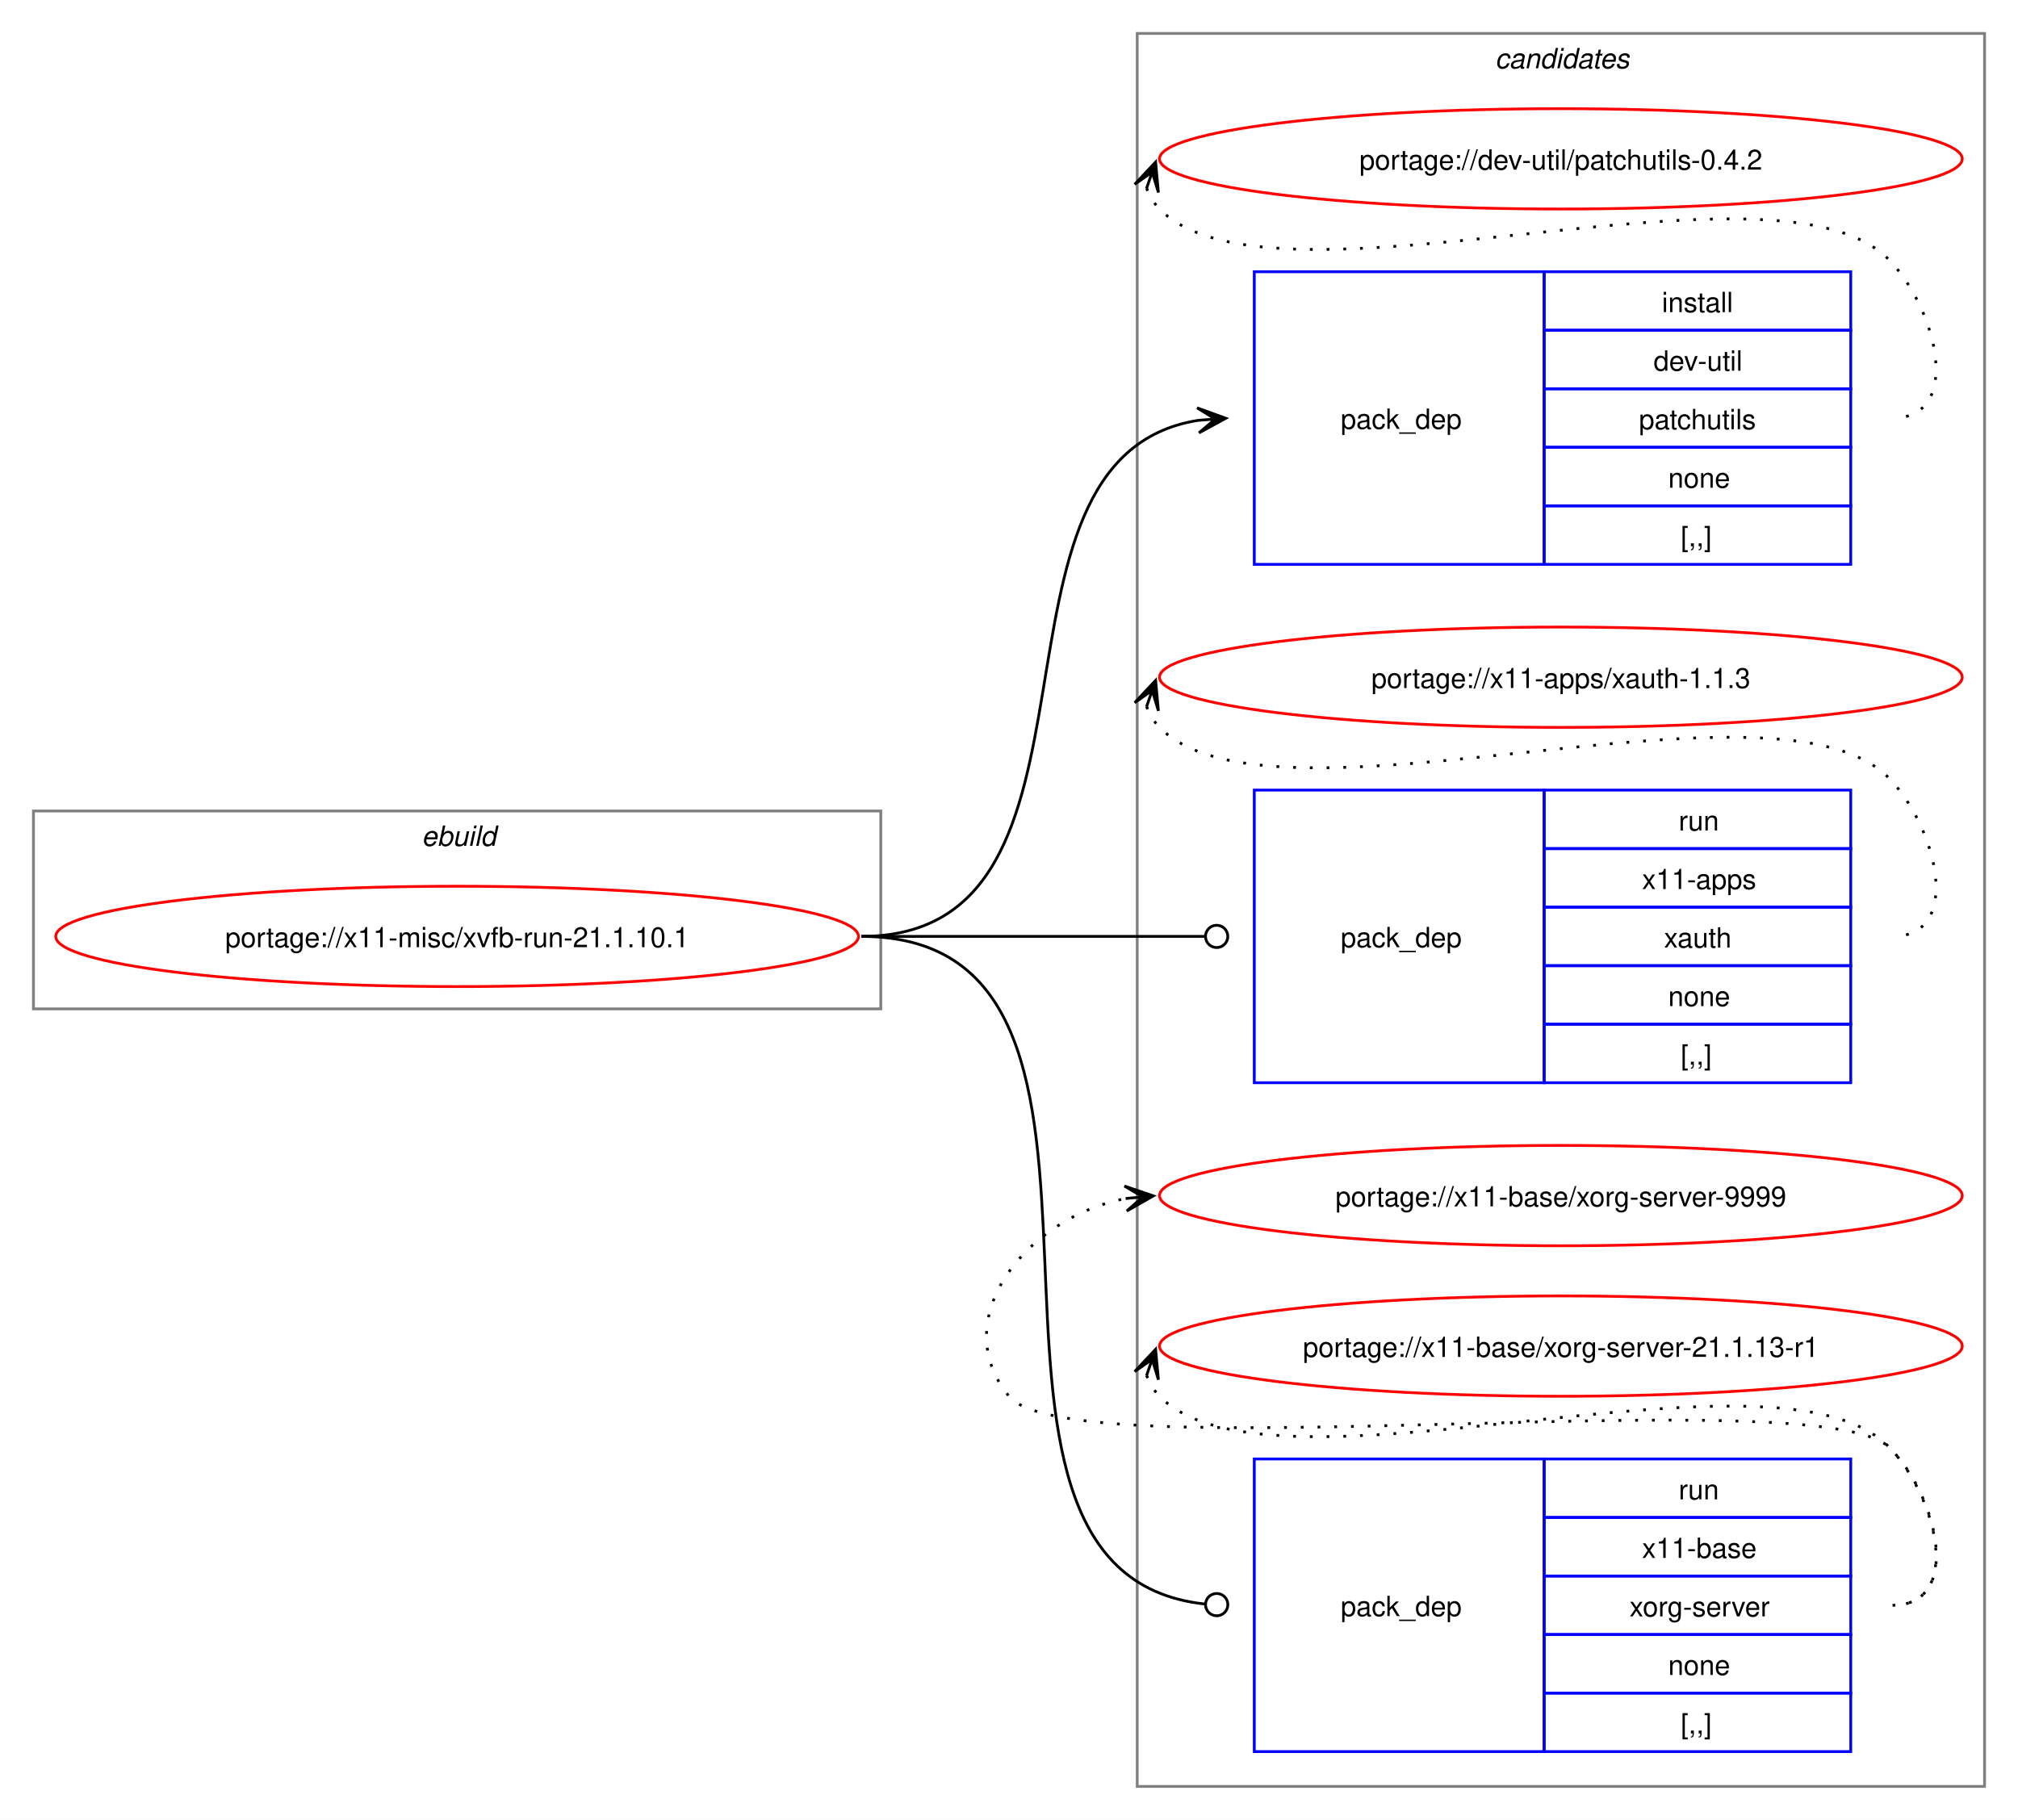
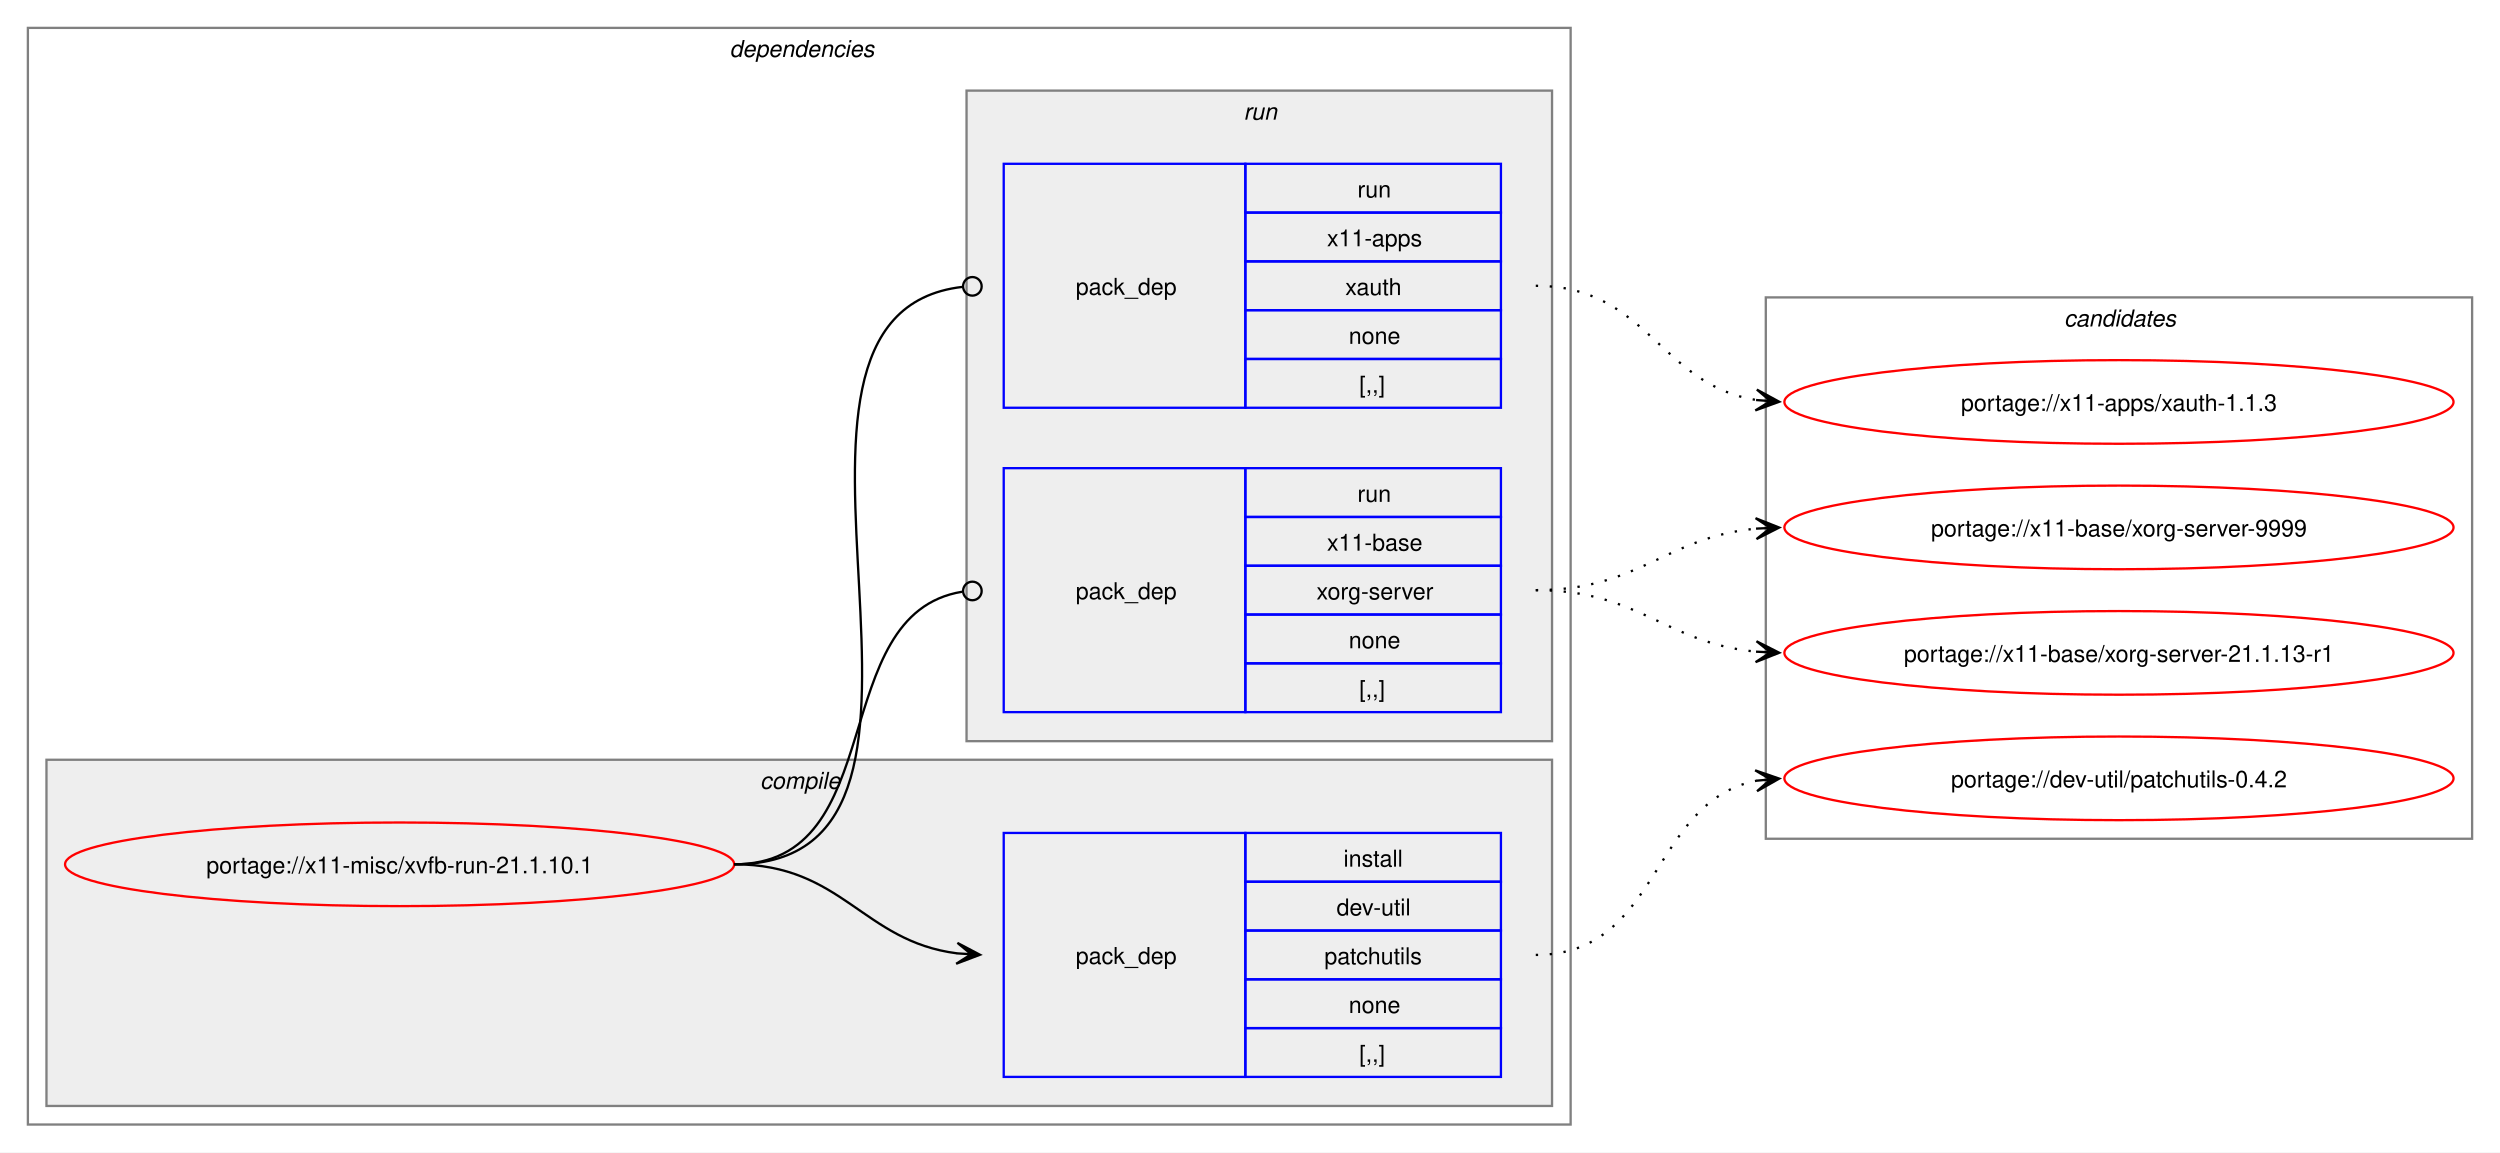
- <svg xmlns="http://www.w3.org/2000/svg" xmlns:xlink="http://www.w3.org/1999/xlink" width="724pt" height="653pt" viewBox="0.00 0.00 724.00 653.00">
-   <g id="graph0" class="graph" transform="scale(1 1) rotate(0) translate(4 649)">
-     <polygon fill="white" stroke="none" points="-4,4 -4,-649 720,-649 720,4 -4,4" />
-     <g id="clust1" class="cluster">
-       <polygon fill="none" stroke="gray" points="8,-287 8,-358 312,-358 312,-287 8,-287" />
-       <text text-anchor="start" x="147.25" y="-345.5" font-family="Helvetica,sans-Serif" font-style="italic" font-size="10.00">ebuild</text>
+ <svg xmlns="http://www.w3.org/2000/svg" xmlns:xlink="http://www.w3.org/1999/xlink" width="1076pt" height="496pt" viewBox="0.00 0.00 1076.00 496.00">
+   <g id="graph0" class="graph" transform="scale(1 1) rotate(0) translate(4 492)">
+     <polygon fill="white" stroke="none" points="-4,4 -4,-492 1072,-492 1072,4 -4,4" />
+     <g id="clust2" class="cluster">
+       <polygon fill="none" stroke="gray" points="8,-8 8,-480 672,-480 672,-8 8,-8" />
+       <text text-anchor="start" x="310" y="-467.5" font-family="Helvetica,sans-Serif" font-style="italic" font-size="10.00">dependencies</text>
+     </g>
+     <g id="clust3" class="cluster">
+       <polygon fill="#eeeeee" stroke="gray" points="16,-16 16,-165 664,-165 664,-16 16,-16" />
+       <text text-anchor="start" x="323.12" y="-152.5" font-family="Helvetica,sans-Serif" font-style="italic" font-size="10.00">compile</text>
+     </g>
+     <g id="clust6" class="cluster">
+       <polygon fill="#eeeeee" stroke="gray" points="412,-173 412,-453 664,-453 664,-173 412,-173" />
+       <text text-anchor="start" x="531.25" y="-440.5" font-family="Helvetica,sans-Serif" font-style="italic" font-size="10.00">run</text>
    </g>
    <g id="clust9" class="cluster">
-       <polygon fill="none" stroke="gray" points="404,-8 404,-637 708,-637 708,-8 404,-8" />
-       <text text-anchor="start" x="532.38" y="-624.5" font-family="Helvetica,sans-Serif" font-style="italic" font-size="10.00">candidates</text>
+       <polygon fill="none" stroke="gray" points="756,-131 756,-364 1060,-364 1060,-131 756,-131" />
+       <text text-anchor="start" x="884.38" y="-351.5" font-family="Helvetica,sans-Serif" font-style="italic" font-size="10.00">candidates</text>
    </g>
    <g id="node1" class="node">
      <g id="a_node1">
        <a xlink:href="../x11-misc/xvfb-run-21.1.10.1.svg" xlink:title="portage://x11-misc/xvfb-run-21.1.10.1">
-           <ellipse fill="none" stroke="red" cx="160" cy="-313" rx="144" ry="18" />
-           <text text-anchor="middle" x="160" y="-309.12" font-family="Helvetica,sans-Serif" font-size="10.00">portage://x11-misc/xvfb-run-21.1.10.1</text>
+           <ellipse fill="none" stroke="red" cx="168" cy="-120" rx="144" ry="18" />
+           <text text-anchor="middle" x="168" y="-116.12" font-family="Helvetica,sans-Serif" font-size="10.00">portage://x11-misc/xvfb-run-21.1.10.1</text>
        </a>
      </g>
    </g>
    <g id="node2" class="node">
-       <polygon fill="none" stroke="blue" points="446,-446.5 446,-551.5 550,-551.5 550,-446.5 446,-446.5" />
-       <text text-anchor="start" x="477" y="-495.12" font-family="Helvetica,sans-Serif" font-size="10.00">pack_dep</text>
-       <polygon fill="none" stroke="blue" points="550,-530.5 550,-551.5 660,-551.5 660,-530.5 550,-530.5" />
-       <text text-anchor="start" x="592.25" y="-537" font-family="Helvetica,sans-Serif" font-size="10.00">install</text>
-       <polygon fill="none" stroke="blue" points="550,-509.5 550,-530.5 660,-530.5 660,-509.5 550,-509.5" />
-       <text text-anchor="start" x="589.25" y="-516" font-family="Helvetica,sans-Serif" font-size="10.00">dev-util</text>
-       <polygon fill="none" stroke="blue" points="550,-488.5 550,-509.5 660,-509.5 660,-488.5 550,-488.5" />
-       <text text-anchor="start" x="584" y="-495" font-family="Helvetica,sans-Serif" font-size="10.00">patchutils</text>
-       <polygon fill="none" stroke="blue" points="550,-467.5 550,-488.5 660,-488.5 660,-467.5 550,-467.5" />
-       <text text-anchor="start" x="594.5" y="-474" font-family="Helvetica,sans-Serif" font-size="10.00">none</text>
-       <polygon fill="none" stroke="blue" points="550,-446.5 550,-467.5 660,-467.5 660,-446.5 550,-446.5" />
-       <text text-anchor="start" x="599" y="-453" font-family="Helvetica,sans-Serif" font-size="10.00">[,,]</text>
+       <polygon fill="none" stroke="blue" points="428,-28.5 428,-133.5 532,-133.5 532,-28.5 428,-28.5" />
+       <text text-anchor="start" x="459" y="-77.12" font-family="Helvetica,sans-Serif" font-size="10.00">pack_dep</text>
+       <polygon fill="none" stroke="blue" points="532,-112.5 532,-133.5 642,-133.5 642,-112.5 532,-112.5" />
+       <text text-anchor="start" x="574.25" y="-119" font-family="Helvetica,sans-Serif" font-size="10.00">install</text>
+       <polygon fill="none" stroke="blue" points="532,-91.5 532,-112.5 642,-112.5 642,-91.5 532,-91.5" />
+       <text text-anchor="start" x="571.25" y="-98" font-family="Helvetica,sans-Serif" font-size="10.00">dev-util</text>
+       <polygon fill="none" stroke="blue" points="532,-70.5 532,-91.5 642,-91.5 642,-70.5 532,-70.5" />
+       <text text-anchor="start" x="566" y="-77" font-family="Helvetica,sans-Serif" font-size="10.00">patchutils</text>
+       <polygon fill="none" stroke="blue" points="532,-49.5 532,-70.5 642,-70.5 642,-49.5 532,-49.5" />
+       <text text-anchor="start" x="576.5" y="-56" font-family="Helvetica,sans-Serif" font-size="10.00">none</text>
+       <polygon fill="none" stroke="blue" points="532,-28.5 532,-49.5 642,-49.5 642,-28.5 532,-28.5" />
+       <text text-anchor="start" x="581" y="-35" font-family="Helvetica,sans-Serif" font-size="10.00">[,,]</text>
    </g>
    <g id="edge1" class="edge">
-       <path fill="none" stroke="black" d="M305,-313C402.41,-313 340.9,-484.75 425.89,-498.17" />
-       <polygon fill="black" stroke="black" points="435.78,-498.91 425.48,-502.65 432.01,-498.63 425.81,-498.17 425.81,-498.17 425.81,-498.17 432.01,-498.63 426.15,-493.68 435.78,-498.91" />
+       <path fill="none" stroke="black" d="M312,-120C358.66,-120 367.21,-86.86 407.92,-81.68" />
+       <polygon fill="black" stroke="black" points="417.78,-81.07 408.08,-86.18 414.01,-81.3 407.8,-81.68 407.8,-81.68 407.8,-81.68 414.01,-81.3 407.53,-77.19 417.78,-81.07" />
    </g>
    <g id="node3" class="node">
-       <polygon fill="none" stroke="blue" points="446,-260.5 446,-365.5 550,-365.5 550,-260.5 446,-260.5" />
-       <text text-anchor="start" x="477" y="-309.12" font-family="Helvetica,sans-Serif" font-size="10.00">pack_dep</text>
-       <polygon fill="none" stroke="blue" points="550,-344.5 550,-365.5 660,-365.5 660,-344.5 550,-344.5" />
-       <text text-anchor="start" x="598.25" y="-351" font-family="Helvetica,sans-Serif" font-size="10.00">run</text>
-       <polygon fill="none" stroke="blue" points="550,-323.5 550,-344.5 660,-344.5 660,-323.5 550,-323.5" />
-       <text text-anchor="start" x="585.12" y="-330" font-family="Helvetica,sans-Serif" font-size="10.00">x11-apps</text>
-       <polygon fill="none" stroke="blue" points="550,-302.5 550,-323.5 660,-323.5 660,-302.5 550,-302.5" />
-       <text text-anchor="start" x="593" y="-309" font-family="Helvetica,sans-Serif" font-size="10.00">xauth</text>
-       <polygon fill="none" stroke="blue" points="550,-281.5 550,-302.5 660,-302.5 660,-281.5 550,-281.5" />
-       <text text-anchor="start" x="594.5" y="-288" font-family="Helvetica,sans-Serif" font-size="10.00">none</text>
-       <polygon fill="none" stroke="blue" points="550,-260.5 550,-281.5 660,-281.5 660,-260.5 550,-260.5" />
-       <text text-anchor="start" x="599" y="-267" font-family="Helvetica,sans-Serif" font-size="10.00">[,,]</text>
+       <polygon fill="none" stroke="blue" points="428,-316.5 428,-421.5 532,-421.5 532,-316.5 428,-316.5" />
+       <text text-anchor="start" x="459" y="-365.12" font-family="Helvetica,sans-Serif" font-size="10.00">pack_dep</text>
+       <polygon fill="none" stroke="blue" points="532,-400.5 532,-421.5 642,-421.5 642,-400.5 532,-400.5" />
+       <text text-anchor="start" x="580.25" y="-407" font-family="Helvetica,sans-Serif" font-size="10.00">run</text>
+       <polygon fill="none" stroke="blue" points="532,-379.5 532,-400.5 642,-400.5 642,-379.5 532,-379.5" />
+       <text text-anchor="start" x="567.12" y="-386" font-family="Helvetica,sans-Serif" font-size="10.00">x11-apps</text>
+       <polygon fill="none" stroke="blue" points="532,-358.5 532,-379.5 642,-379.5 642,-358.5 532,-358.5" />
+       <text text-anchor="start" x="575" y="-365" font-family="Helvetica,sans-Serif" font-size="10.00">xauth</text>
+       <polygon fill="none" stroke="blue" points="532,-337.5 532,-358.5 642,-358.5 642,-337.5 532,-337.5" />
+       <text text-anchor="start" x="576.5" y="-344" font-family="Helvetica,sans-Serif" font-size="10.00">none</text>
+       <polygon fill="none" stroke="blue" points="532,-316.5 532,-337.5 642,-337.5 642,-316.5 532,-316.5" />
+       <text text-anchor="start" x="581" y="-323" font-family="Helvetica,sans-Serif" font-size="10.00">[,,]</text>
    </g>
    <g id="edge2" class="edge">
-       <path fill="none" stroke="black" d="M305,-313C360.57,-313 376.66,-313 428.07,-313" />
-       <ellipse fill="none" stroke="black" cx="432.5" cy="-313" rx="4" ry="4" />
+       <path fill="none" stroke="black" d="M312,-120C429.39,-120 305.18,-356.52 410.31,-368.53" />
+       <ellipse fill="none" stroke="black" cx="414.51" cy="-368.76" rx="4" ry="4" />
    </g>
    <g id="node4" class="node">
-       <polygon fill="none" stroke="blue" points="446,-20.5 446,-125.5 550,-125.5 550,-20.5 446,-20.5" />
-       <text text-anchor="start" x="477" y="-69.12" font-family="Helvetica,sans-Serif" font-size="10.00">pack_dep</text>
-       <polygon fill="none" stroke="blue" points="550,-104.5 550,-125.5 660,-125.5 660,-104.5 550,-104.5" />
-       <text text-anchor="start" x="598.25" y="-111" font-family="Helvetica,sans-Serif" font-size="10.00">run</text>
-       <polygon fill="none" stroke="blue" points="550,-83.5 550,-104.5 660,-104.5 660,-83.5 550,-83.5" />
-       <text text-anchor="start" x="585.12" y="-90" font-family="Helvetica,sans-Serif" font-size="10.00">x11-base</text>
-       <polygon fill="none" stroke="blue" points="550,-62.5 550,-83.5 660,-83.5 660,-62.5 550,-62.5" />
-       <text text-anchor="start" x="580.62" y="-69" font-family="Helvetica,sans-Serif" font-size="10.00">xorg-server</text>
-       <polygon fill="none" stroke="blue" points="550,-41.5 550,-62.5 660,-62.5 660,-41.5 550,-41.5" />
-       <text text-anchor="start" x="594.5" y="-48" font-family="Helvetica,sans-Serif" font-size="10.00">none</text>
-       <polygon fill="none" stroke="blue" points="550,-20.5 550,-41.5 660,-41.5 660,-20.5 550,-20.5" />
-       <text text-anchor="start" x="599" y="-27" font-family="Helvetica,sans-Serif" font-size="10.00">[,,]</text>
+       <polygon fill="none" stroke="blue" points="428,-185.5 428,-290.5 532,-290.5 532,-185.5 428,-185.5" />
+       <text text-anchor="start" x="459" y="-234.12" font-family="Helvetica,sans-Serif" font-size="10.00">pack_dep</text>
+       <polygon fill="none" stroke="blue" points="532,-269.5 532,-290.5 642,-290.5 642,-269.5 532,-269.5" />
+       <text text-anchor="start" x="580.25" y="-276" font-family="Helvetica,sans-Serif" font-size="10.00">run</text>
+       <polygon fill="none" stroke="blue" points="532,-248.5 532,-269.5 642,-269.5 642,-248.5 532,-248.5" />
+       <text text-anchor="start" x="567.12" y="-255" font-family="Helvetica,sans-Serif" font-size="10.00">x11-base</text>
+       <polygon fill="none" stroke="blue" points="532,-227.5 532,-248.5 642,-248.5 642,-227.5 532,-227.5" />
+       <text text-anchor="start" x="562.62" y="-234" font-family="Helvetica,sans-Serif" font-size="10.00">xorg-server</text>
+       <polygon fill="none" stroke="blue" points="532,-206.5 532,-227.5 642,-227.5 642,-206.5 532,-206.5" />
+       <text text-anchor="start" x="576.5" y="-213" font-family="Helvetica,sans-Serif" font-size="10.00">none</text>
+       <polygon fill="none" stroke="blue" points="532,-185.5 532,-206.5 642,-206.5 642,-185.5 532,-185.5" />
+       <text text-anchor="start" x="581" y="-192" font-family="Helvetica,sans-Serif" font-size="10.00">[,,]</text>
    </g>
    <g id="edge3" class="edge">
-       <path fill="none" stroke="black" d="M305,-313C423.64,-313 320.77,-85.03 428.17,-73.46" />
-       <ellipse fill="none" stroke="black" cx="432.51" cy="-73.23" rx="4" ry="4" />
+       <path fill="none" stroke="black" d="M312,-120C379.61,-120 351.1,-227.64 410.08,-237.31" />
+       <ellipse fill="none" stroke="black" cx="414.51" cy="-237.65" rx="4" ry="4" />
    </g>
    <g id="node5" class="node">
      <g id="a_node5">
        <a xlink:href="../dev-util/patchutils-0.4.2.svg" xlink:title="portage://dev-util/patchutils-0.4.2">
-           <ellipse fill="none" stroke="red" cx="556" cy="-592" rx="144" ry="18" />
-           <text text-anchor="middle" x="556" y="-588.12" font-family="Helvetica,sans-Serif" font-size="10.00">portage://dev-util/patchutils-0.4.2</text>
+           <ellipse fill="none" stroke="red" cx="908" cy="-157" rx="144" ry="18" />
+           <text text-anchor="middle" x="908" y="-153.12" font-family="Helvetica,sans-Serif" font-size="10.00">portage://dev-util/patchutils-0.4.2</text>
        </a>
      </g>
    </g>
    <g id="edge4" class="edge">
-       <path fill="none" stroke="black" stroke-dasharray="1,5" d="M407.37,-581.45C408.4,-578.7 410.07,-575.96 412,-574 452.96,-532.42 633.83,-597.85 674,-555.5 691.28,-537.28 700.12,-499 675,-499" />
-       <polygon fill="black" stroke="black" points="410.6,-590.85 403.09,-582.86 409.37,-587.27 407.34,-581.39 407.34,-581.39 407.34,-581.39 409.37,-587.27 411.6,-579.93 410.6,-590.85" />
+       <path fill="none" stroke="black" stroke-dasharray="1,5" d="M657,-81C711.01,-81 706.07,-146.96 752.02,-155.98" />
+       <polygon fill="black" stroke="black" points="761.79,-156.89 751.41,-160.45 758.02,-156.54 751.83,-155.97 751.83,-155.97 751.83,-155.97 758.02,-156.54 752.24,-151.48 761.79,-156.89" />
    </g>
    <g id="node6" class="node">
      <g id="a_node6">
        <a xlink:href="../x11-apps/xauth-1.1.3.svg" xlink:title="portage://x11-apps/xauth-1.1.3">
-           <ellipse fill="none" stroke="red" cx="556" cy="-406" rx="144" ry="18" />
-           <text text-anchor="middle" x="556" y="-402.12" font-family="Helvetica,sans-Serif" font-size="10.00">portage://x11-apps/xauth-1.1.3</text>
+           <ellipse fill="none" stroke="red" cx="908" cy="-319" rx="144" ry="18" />
+           <text text-anchor="middle" x="908" y="-315.12" font-family="Helvetica,sans-Serif" font-size="10.00">portage://x11-apps/xauth-1.1.3</text>
        </a>
      </g>
    </g>
    <g id="edge5" class="edge">
-       <path fill="none" stroke="black" stroke-dasharray="1,5" d="M407.37,-395.45C408.4,-392.7 410.07,-389.96 412,-388 452.96,-346.42 633.83,-411.85 674,-369.5 691.28,-351.28 700.12,-313 675,-313" />
-       <polygon fill="black" stroke="black" points="410.6,-404.85 403.09,-396.86 409.37,-401.27 407.34,-395.39 407.34,-395.39 407.34,-395.39 409.37,-401.27 411.6,-393.93 410.6,-404.85" />
+       <path fill="none" stroke="black" stroke-dasharray="1,5" d="M657,-369C705.12,-369 710.34,-326.33 751.93,-319.83" />
+       <polygon fill="black" stroke="black" points="761.78,-319.09 752.15,-324.32 758.01,-319.37 751.81,-319.83 751.81,-319.83 751.81,-319.83 758.01,-319.37 751.48,-315.35 761.78,-319.09" />
    </g>
    <g id="node7" class="node">
      <g id="a_node7">
        <a xlink:href="../x11-base/xorg-server-9999.svg" xlink:title="portage://x11-base/xorg-server-9999">
-           <ellipse fill="none" stroke="red" cx="556" cy="-220" rx="144" ry="18" />
-           <text text-anchor="middle" x="556" y="-216.12" font-family="Helvetica,sans-Serif" font-size="10.00">portage://x11-base/xorg-server-9999</text>
+           <ellipse fill="none" stroke="red" cx="908" cy="-265" rx="144" ry="18" />
+           <text text-anchor="middle" x="908" y="-261.12" font-family="Helvetica,sans-Serif" font-size="10.00">portage://x11-base/xorg-server-9999</text>
        </a>
      </g>
    </g>
    <g id="edge6" class="edge">
-       <path fill="none" stroke="black" stroke-dasharray="1,5" d="M675,-73C700.12,-73 691.6,-111.59 674,-129.5 649.35,-154.59 380.36,-120.85 358,-148 335.11,-175.8 364.6,-212.35 399.91,-218.95" />
-       <polygon fill="black" stroke="black" points="409.79,-219.89 399.41,-223.43 406.02,-219.53 399.83,-218.95 399.83,-218.95 399.83,-218.95 406.02,-219.53 400.25,-214.47 409.79,-219.89" />
+       <path fill="none" stroke="black" stroke-dasharray="1,5" d="M657,-238C701.63,-238 712.68,-260.75 751.8,-264.48" />
+       <polygon fill="black" stroke="black" points="761.78,-264.94 751.59,-268.98 758.01,-264.77 751.79,-264.48 751.79,-264.48 751.79,-264.48 758.01,-264.77 752,-259.99 761.78,-264.94" />
    </g>
    <g id="node8" class="node">
      <g id="a_node8">
        <a xlink:href="../x11-base/xorg-server-21.1.13-r1.svg" xlink:title="portage://x11-base/xorg-server-21.1.13-r1">
-           <ellipse fill="none" stroke="red" cx="556" cy="-166" rx="144" ry="18" />
-           <text text-anchor="middle" x="556" y="-162.12" font-family="Helvetica,sans-Serif" font-size="10.00">portage://x11-base/xorg-server-21.1.13-r1</text>
+           <ellipse fill="none" stroke="red" cx="908" cy="-211" rx="144" ry="18" />
+           <text text-anchor="middle" x="908" y="-207.12" font-family="Helvetica,sans-Serif" font-size="10.00">portage://x11-base/xorg-server-21.1.13-r1</text>
        </a>
      </g>
    </g>
    <g id="edge7" class="edge">
-       <path fill="none" stroke="black" stroke-dasharray="1,5" d="M407.37,-155.45C408.4,-152.7 410.07,-149.96 412,-148 452.96,-106.42 633.83,-171.85 674,-129.5 691.28,-111.28 700.12,-73 675,-73" />
-       <polygon fill="black" stroke="black" points="410.6,-164.85 403.09,-156.86 409.37,-161.27 407.34,-155.39 407.34,-155.39 407.34,-155.39 409.37,-161.27 411.6,-153.93 410.6,-164.85" />
+       <path fill="none" stroke="black" stroke-dasharray="1,5" d="M657,-238C701.63,-238 712.68,-215.25 751.8,-211.52" />
+       <polygon fill="black" stroke="black" points="761.78,-211.06 752,-216.01 758.01,-211.23 751.79,-211.52 751.79,-211.52 751.79,-211.52 758.01,-211.23 751.59,-207.02 761.78,-211.06" />
    </g>
  </g>
</svg>
